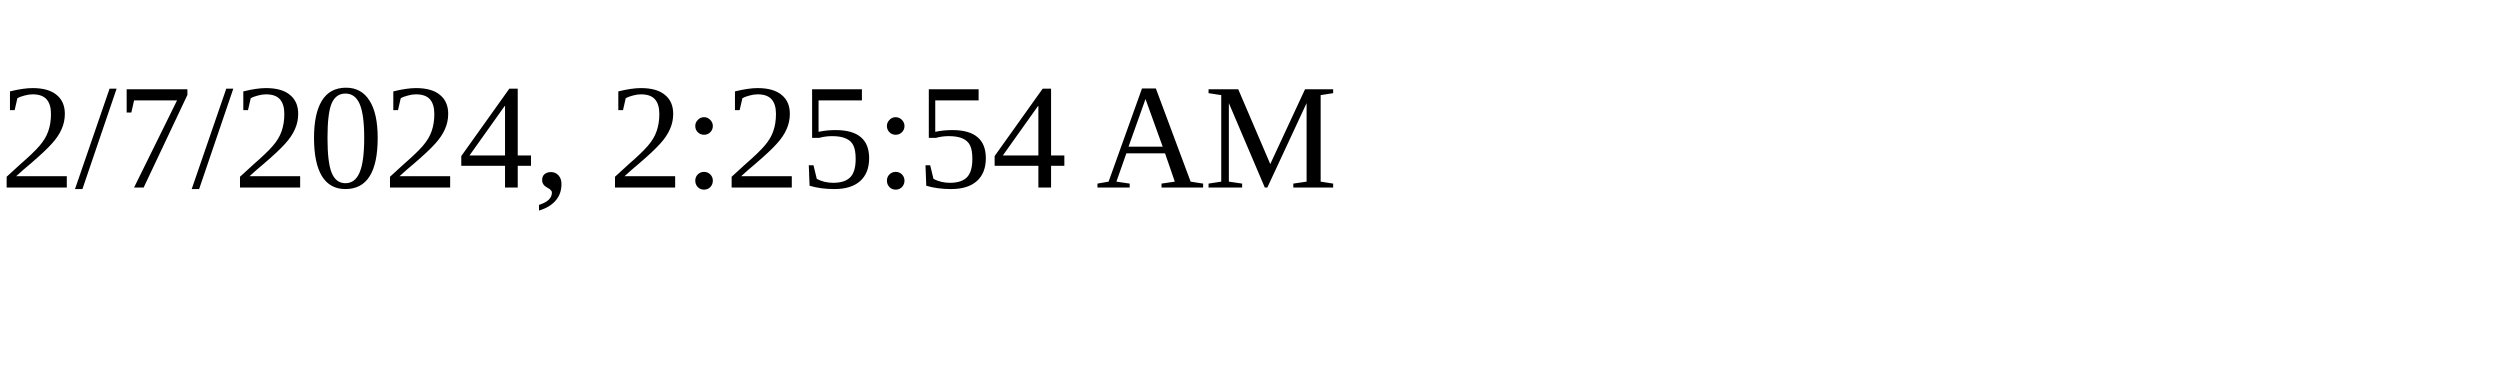
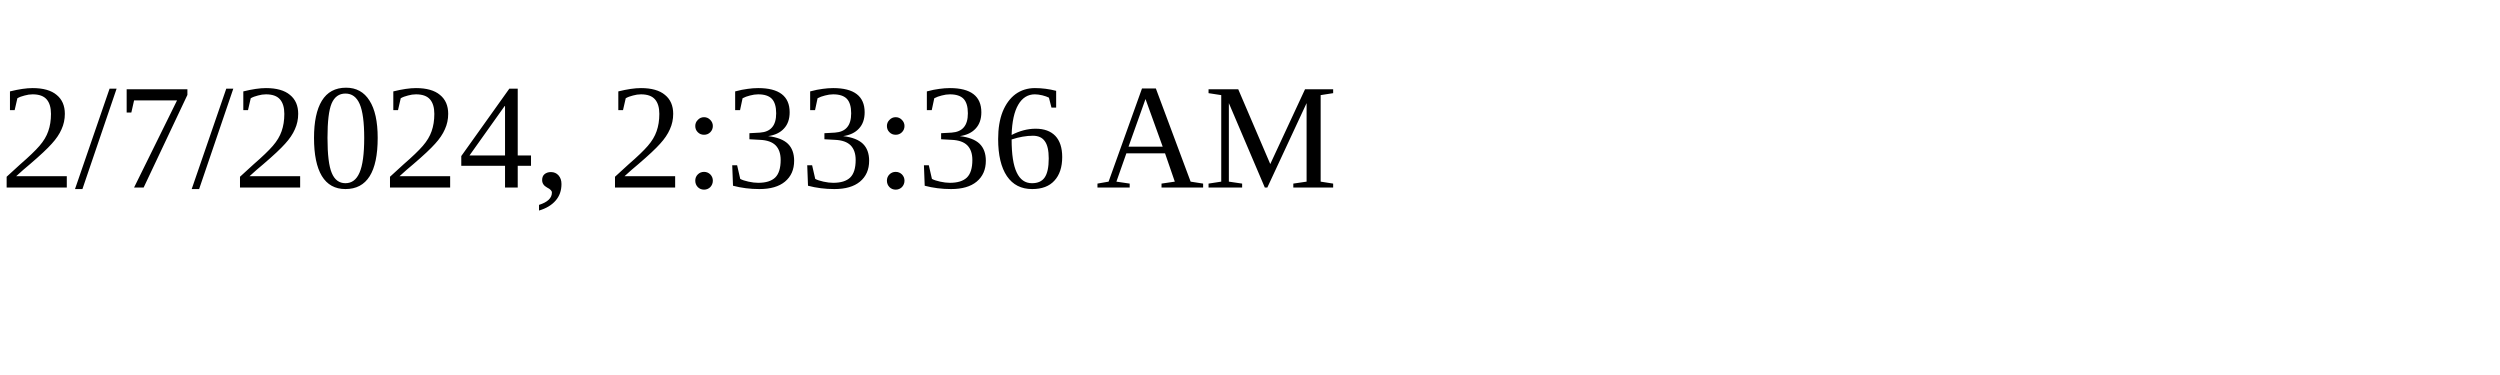
<svg xmlns="http://www.w3.org/2000/svg" height="30" width="200">
-   <text x="0" y="15">2/7/2024, 2:25:54 AM</text>
+   <text x="0" y="15">2/7/2024, 2:33:36 AM</text>
</svg>
